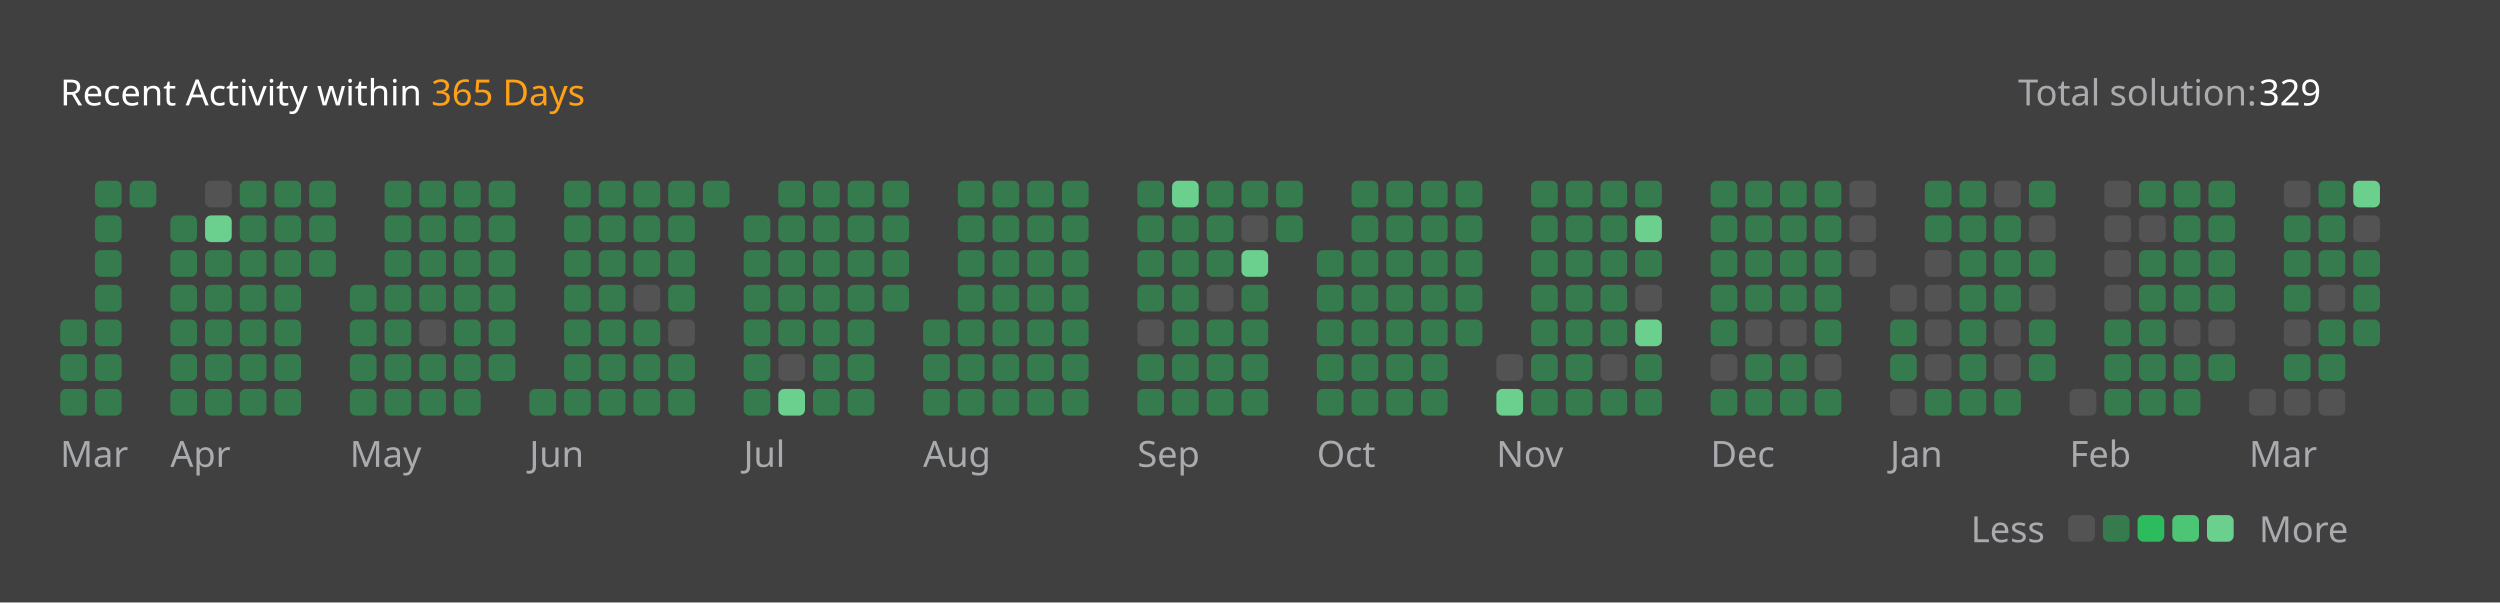
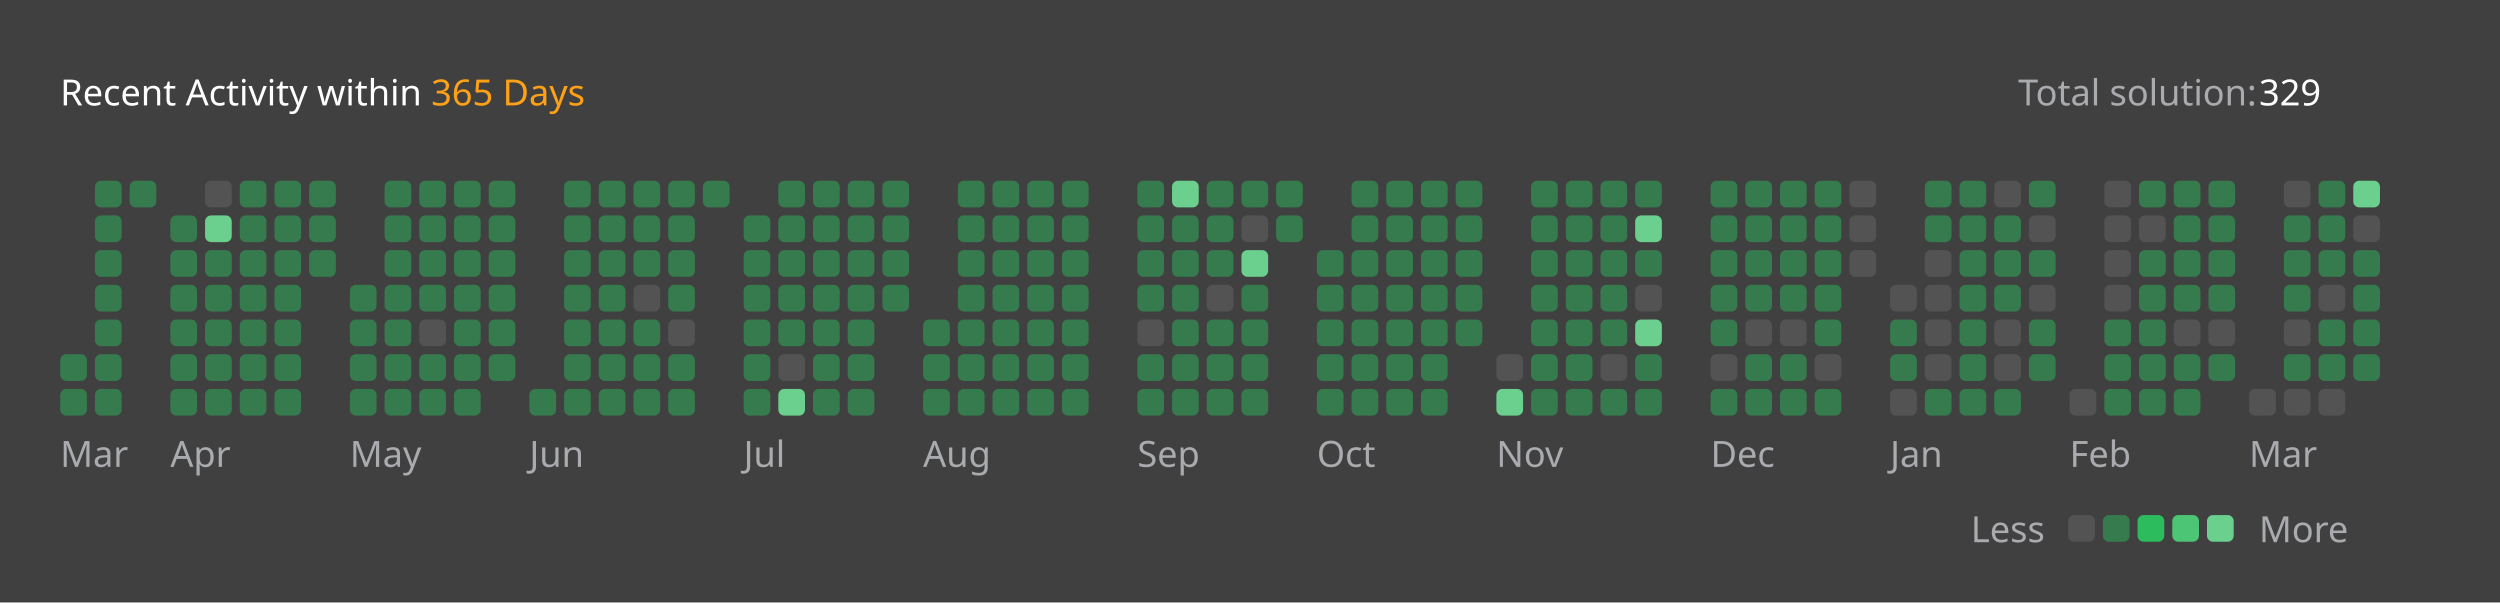
<svg xmlns="http://www.w3.org/2000/svg" version="1.1" height="200" width="830" viewBox="0 0 830 200">
  <style>*{font-family: "Segoe UI", Tahoma, Geneva, Verdana, sans-serif;}</style>
  <style>.title{font-weight: 500;font-size: 1rem;}</style>
  <style>.rotate-90{transform: rotate(-90deg);transform-origin: center;transform-box: fill-box;}</style>
  <style>.state{font-size: .75rem;}</style>
  <style>.light{color: #ffffff;fill: #ffffff;}</style>
  <style>.light-gray{color: #eff2f699;fill: #eff2f699;}</style>
  <style>.dark-gray{color: #ebebf54d;fill: #ebebf54d;}</style>
  <style>.gray{color: #747474;fill: #747474;}</style>
  <style>.orange{color: #ffa116;fill: #ffa116;}</style>
  <style>.background{color: #404040;fill: #404040;}</style>
  <style>.level-1-block{fill: #ffffff1a;}</style>
  <style>.level-2-block{fill: #2cb55d80;}</style>
  <style>.level-3-block{fill: #2cbb5dff;}</style>
  <style>.level-4-block{fill: #4cc575ff;}</style>
  <style>.level-5-block{fill: #6bcf8eff;}</style>
  <rect fill="#404040" x="0" y="0" width="830" height="200" rx="0.5rem" />
  <g text-anchor="start" text-decoration="1" class="title">
    <text x="20" y="35">
      <tspan class="light">Recent Activity within</tspan>
      <tspan class="orange">365 Days</tspan>
    </text>
  </g>
  <g class="state">
    <text x="670" y="35" class="light-gray"> Total solution: </text>
    <text x="750" y="35" class="light"> 329 </text>
    <text x="678.88" y="180" class="light-gray" text-anchor="end">Less</text>
    <rect x="686.64" y="171" width="8.86" height="8.86" rx="2" ry="2" class="level-1-block" />
    <rect x="698.16" y="171" width="8.86" height="8.86" rx="2" ry="2" class="level-2-block" />
    <rect x="709.68" y="171" width="8.86" height="8.86" rx="2" ry="2" class="level-3-block" />
    <rect x="721.2" y="171" width="8.86" height="8.86" rx="2" ry="2" class="level-4-block" />
    <rect x="732.72" y="171" width="8.86" height="8.86" rx="2" ry="2" class="level-5-block" />
    <text x="750" y="180" class="light-gray">More</text>
  </g>
  <g x="20" y="60">
    <g x="20" y="60">
      <g x="20.0" y="60">
-         <rect x="20.0" y="106.08" width="8.86" height="8.86" rx="2" ry="2" class="level-2-block" />
        <rect x="20.0" y="117.6" width="8.86" height="8.86" rx="2" ry="2" class="level-2-block" />
        <rect x="20.0" y="129.12" width="8.86" height="8.86" rx="2" ry="2" class="level-2-block" />
      </g>
      <g x="31.52" y="60">
        <rect x="31.52" y="60.0" width="8.86" height="8.86" rx="2" ry="2" class="level-2-block" />
        <rect x="31.52" y="71.52" width="8.86" height="8.86" rx="2" ry="2" class="level-2-block" />
        <rect x="31.52" y="83.04" width="8.86" height="8.86" rx="2" ry="2" class="level-2-block" />
        <rect x="31.52" y="94.56" width="8.86" height="8.86" rx="2" ry="2" class="level-2-block" />
        <rect x="31.52" y="106.08" width="8.86" height="8.86" rx="2" ry="2" class="level-2-block" />
        <rect x="31.52" y="117.6" width="8.86" height="8.86" rx="2" ry="2" class="level-2-block" />
        <rect x="31.52" y="129.12" width="8.86" height="8.86" rx="2" ry="2" class="level-2-block" />
      </g>
      <g x="43.04" y="60">
        <rect x="43.04" y="60.0" width="8.86" height="8.86" rx="2" ry="2" class="level-2-block" />
      </g>
      <text x="20.0" y="155" class="light-gray state">Mar</text>
    </g>
  </g>
  <g x="56.56" y="60">
    <g x="56.56" y="60">
      <g x="56.56" y="60">
        <rect x="56.56" y="71.52" width="8.86" height="8.86" rx="2" ry="2" class="level-2-block" />
        <rect x="56.56" y="83.04" width="8.86" height="8.86" rx="2" ry="2" class="level-2-block" />
        <rect x="56.56" y="94.56" width="8.86" height="8.86" rx="2" ry="2" class="level-2-block" />
        <rect x="56.56" y="106.08" width="8.86" height="8.86" rx="2" ry="2" class="level-2-block" />
        <rect x="56.56" y="117.6" width="8.86" height="8.86" rx="2" ry="2" class="level-2-block" />
        <rect x="56.56" y="129.12" width="8.86" height="8.86" rx="2" ry="2" class="level-2-block" />
      </g>
      <g x="68.08" y="60">
        <rect x="68.08" y="60.0" width="8.86" height="8.86" rx="2" ry="2" class="level-1-block" />
        <rect x="68.08" y="71.52" width="8.86" height="8.86" rx="2" ry="2" class="level-5-block" />
        <rect x="68.08" y="83.04" width="8.86" height="8.86" rx="2" ry="2" class="level-2-block" />
        <rect x="68.08" y="94.56" width="8.86" height="8.86" rx="2" ry="2" class="level-2-block" />
        <rect x="68.08" y="106.08" width="8.86" height="8.86" rx="2" ry="2" class="level-2-block" />
        <rect x="68.08" y="117.6" width="8.86" height="8.86" rx="2" ry="2" class="level-2-block" />
        <rect x="68.08" y="129.12" width="8.86" height="8.86" rx="2" ry="2" class="level-2-block" />
      </g>
      <g x="79.6" y="60">
        <rect x="79.6" y="60.0" width="8.86" height="8.86" rx="2" ry="2" class="level-2-block" />
        <rect x="79.6" y="71.52" width="8.86" height="8.86" rx="2" ry="2" class="level-2-block" />
        <rect x="79.6" y="83.04" width="8.86" height="8.86" rx="2" ry="2" class="level-2-block" />
        <rect x="79.6" y="94.56" width="8.86" height="8.86" rx="2" ry="2" class="level-2-block" />
        <rect x="79.6" y="106.08" width="8.86" height="8.86" rx="2" ry="2" class="level-2-block" />
        <rect x="79.6" y="117.6" width="8.86" height="8.86" rx="2" ry="2" class="level-2-block" />
        <rect x="79.6" y="129.12" width="8.86" height="8.86" rx="2" ry="2" class="level-2-block" />
      </g>
      <g x="91.12" y="60">
        <rect x="91.12" y="60.0" width="8.86" height="8.86" rx="2" ry="2" class="level-2-block" />
        <rect x="91.12" y="71.52" width="8.86" height="8.86" rx="2" ry="2" class="level-2-block" />
        <rect x="91.12" y="83.04" width="8.86" height="8.86" rx="2" ry="2" class="level-2-block" />
        <rect x="91.12" y="94.56" width="8.86" height="8.86" rx="2" ry="2" class="level-2-block" />
        <rect x="91.12" y="106.08" width="8.86" height="8.86" rx="2" ry="2" class="level-2-block" />
        <rect x="91.12" y="117.6" width="8.86" height="8.86" rx="2" ry="2" class="level-2-block" />
        <rect x="91.12" y="129.12" width="8.86" height="8.86" rx="2" ry="2" class="level-2-block" />
      </g>
      <g x="102.64" y="60">
        <rect x="102.64" y="60.0" width="8.86" height="8.86" rx="2" ry="2" class="level-2-block" />
        <rect x="102.64" y="71.52" width="8.86" height="8.86" rx="2" ry="2" class="level-2-block" />
        <rect x="102.64" y="83.04" width="8.86" height="8.86" rx="2" ry="2" class="level-2-block" />
      </g>
      <text x="56.56" y="155" class="light-gray state">Apr</text>
    </g>
  </g>
  <g x="116.16" y="60">
    <g x="116.16" y="60">
      <g x="116.16" y="60">
        <rect x="116.16" y="94.56" width="8.86" height="8.86" rx="2" ry="2" class="level-2-block" />
        <rect x="116.16" y="106.08" width="8.86" height="8.86" rx="2" ry="2" class="level-2-block" />
        <rect x="116.16" y="117.6" width="8.86" height="8.86" rx="2" ry="2" class="level-2-block" />
        <rect x="116.16" y="129.12" width="8.86" height="8.86" rx="2" ry="2" class="level-2-block" />
      </g>
      <g x="127.68" y="60">
        <rect x="127.68" y="60.0" width="8.86" height="8.86" rx="2" ry="2" class="level-2-block" />
        <rect x="127.68" y="71.52" width="8.86" height="8.86" rx="2" ry="2" class="level-2-block" />
        <rect x="127.68" y="83.04" width="8.86" height="8.86" rx="2" ry="2" class="level-2-block" />
        <rect x="127.68" y="94.56" width="8.86" height="8.86" rx="2" ry="2" class="level-2-block" />
        <rect x="127.68" y="106.08" width="8.86" height="8.86" rx="2" ry="2" class="level-2-block" />
        <rect x="127.68" y="117.6" width="8.86" height="8.86" rx="2" ry="2" class="level-2-block" />
        <rect x="127.68" y="129.12" width="8.86" height="8.86" rx="2" ry="2" class="level-2-block" />
      </g>
      <g x="139.2" y="60">
        <rect x="139.2" y="60.0" width="8.86" height="8.86" rx="2" ry="2" class="level-2-block" />
        <rect x="139.2" y="71.52" width="8.86" height="8.86" rx="2" ry="2" class="level-2-block" />
        <rect x="139.2" y="83.04" width="8.86" height="8.86" rx="2" ry="2" class="level-2-block" />
        <rect x="139.2" y="94.56" width="8.86" height="8.86" rx="2" ry="2" class="level-2-block" />
        <rect x="139.2" y="106.08" width="8.86" height="8.86" rx="2" ry="2" class="level-1-block" />
        <rect x="139.2" y="117.6" width="8.86" height="8.86" rx="2" ry="2" class="level-2-block" />
        <rect x="139.2" y="129.12" width="8.86" height="8.86" rx="2" ry="2" class="level-2-block" />
      </g>
      <g x="150.72" y="60">
        <rect x="150.72" y="60.0" width="8.86" height="8.86" rx="2" ry="2" class="level-2-block" />
        <rect x="150.72" y="71.52" width="8.86" height="8.86" rx="2" ry="2" class="level-2-block" />
        <rect x="150.72" y="83.04" width="8.86" height="8.86" rx="2" ry="2" class="level-2-block" />
        <rect x="150.72" y="94.56" width="8.86" height="8.86" rx="2" ry="2" class="level-2-block" />
        <rect x="150.72" y="106.08" width="8.86" height="8.86" rx="2" ry="2" class="level-2-block" />
        <rect x="150.72" y="117.6" width="8.86" height="8.86" rx="2" ry="2" class="level-2-block" />
        <rect x="150.72" y="129.12" width="8.86" height="8.86" rx="2" ry="2" class="level-2-block" />
      </g>
      <g x="162.24" y="60">
        <rect x="162.24" y="60.0" width="8.86" height="8.86" rx="2" ry="2" class="level-2-block" />
        <rect x="162.24" y="71.52" width="8.86" height="8.86" rx="2" ry="2" class="level-2-block" />
        <rect x="162.24" y="83.04" width="8.86" height="8.86" rx="2" ry="2" class="level-2-block" />
        <rect x="162.24" y="94.56" width="8.86" height="8.86" rx="2" ry="2" class="level-2-block" />
        <rect x="162.24" y="106.08" width="8.86" height="8.86" rx="2" ry="2" class="level-2-block" />
        <rect x="162.24" y="117.6" width="8.86" height="8.86" rx="2" ry="2" class="level-2-block" />
      </g>
      <text x="116.16" y="155" class="light-gray state">May</text>
    </g>
  </g>
  <g x="175.76" y="60">
    <g x="175.76" y="60">
      <g x="175.76" y="60">
        <rect x="175.76" y="129.12" width="8.86" height="8.86" rx="2" ry="2" class="level-2-block" />
      </g>
      <g x="187.28" y="60">
        <rect x="187.28" y="60.0" width="8.86" height="8.86" rx="2" ry="2" class="level-2-block" />
        <rect x="187.28" y="71.52" width="8.86" height="8.86" rx="2" ry="2" class="level-2-block" />
        <rect x="187.28" y="83.04" width="8.86" height="8.86" rx="2" ry="2" class="level-2-block" />
        <rect x="187.28" y="94.56" width="8.86" height="8.86" rx="2" ry="2" class="level-2-block" />
        <rect x="187.28" y="106.08" width="8.86" height="8.86" rx="2" ry="2" class="level-2-block" />
        <rect x="187.28" y="117.6" width="8.86" height="8.86" rx="2" ry="2" class="level-2-block" />
        <rect x="187.28" y="129.12" width="8.86" height="8.86" rx="2" ry="2" class="level-2-block" />
      </g>
      <g x="198.8" y="60">
        <rect x="198.8" y="60.0" width="8.86" height="8.86" rx="2" ry="2" class="level-2-block" />
        <rect x="198.8" y="71.52" width="8.86" height="8.86" rx="2" ry="2" class="level-2-block" />
        <rect x="198.8" y="83.04" width="8.86" height="8.86" rx="2" ry="2" class="level-2-block" />
        <rect x="198.8" y="94.56" width="8.86" height="8.86" rx="2" ry="2" class="level-2-block" />
        <rect x="198.8" y="106.08" width="8.86" height="8.86" rx="2" ry="2" class="level-2-block" />
        <rect x="198.8" y="117.6" width="8.86" height="8.86" rx="2" ry="2" class="level-2-block" />
        <rect x="198.8" y="129.12" width="8.86" height="8.86" rx="2" ry="2" class="level-2-block" />
      </g>
      <g x="210.32" y="60">
        <rect x="210.32" y="60.0" width="8.86" height="8.86" rx="2" ry="2" class="level-2-block" />
        <rect x="210.32" y="71.52" width="8.86" height="8.86" rx="2" ry="2" class="level-2-block" />
        <rect x="210.32" y="83.04" width="8.86" height="8.86" rx="2" ry="2" class="level-2-block" />
        <rect x="210.32" y="94.56" width="8.86" height="8.86" rx="2" ry="2" class="level-1-block" />
        <rect x="210.32" y="106.08" width="8.86" height="8.86" rx="2" ry="2" class="level-2-block" />
        <rect x="210.32" y="117.6" width="8.86" height="8.86" rx="2" ry="2" class="level-2-block" />
        <rect x="210.32" y="129.12" width="8.86" height="8.86" rx="2" ry="2" class="level-2-block" />
      </g>
      <g x="221.84" y="60">
        <rect x="221.84" y="60.0" width="8.86" height="8.86" rx="2" ry="2" class="level-2-block" />
        <rect x="221.84" y="71.52" width="8.86" height="8.86" rx="2" ry="2" class="level-2-block" />
        <rect x="221.84" y="83.04" width="8.86" height="8.86" rx="2" ry="2" class="level-2-block" />
        <rect x="221.84" y="94.56" width="8.86" height="8.86" rx="2" ry="2" class="level-2-block" />
        <rect x="221.84" y="106.08" width="8.86" height="8.86" rx="2" ry="2" class="level-1-block" />
        <rect x="221.84" y="117.6" width="8.86" height="8.86" rx="2" ry="2" class="level-2-block" />
        <rect x="221.84" y="129.12" width="8.86" height="8.86" rx="2" ry="2" class="level-2-block" />
      </g>
      <g x="233.36" y="60">
        <rect x="233.36" y="60.0" width="8.86" height="8.86" rx="2" ry="2" class="level-2-block" />
      </g>
      <text x="175.76" y="155" class="light-gray state">Jun</text>
    </g>
  </g>
  <g x="246.88" y="60">
    <g x="246.88" y="60">
      <g x="246.88" y="60">
        <rect x="246.88" y="71.52" width="8.86" height="8.86" rx="2" ry="2" class="level-2-block" />
        <rect x="246.88" y="83.04" width="8.86" height="8.86" rx="2" ry="2" class="level-2-block" />
        <rect x="246.88" y="94.56" width="8.86" height="8.86" rx="2" ry="2" class="level-2-block" />
        <rect x="246.88" y="106.08" width="8.86" height="8.86" rx="2" ry="2" class="level-2-block" />
        <rect x="246.88" y="117.6" width="8.86" height="8.86" rx="2" ry="2" class="level-2-block" />
        <rect x="246.88" y="129.12" width="8.86" height="8.86" rx="2" ry="2" class="level-2-block" />
      </g>
      <g x="258.4" y="60">
        <rect x="258.4" y="60.0" width="8.86" height="8.86" rx="2" ry="2" class="level-2-block" />
        <rect x="258.4" y="71.52" width="8.86" height="8.86" rx="2" ry="2" class="level-2-block" />
        <rect x="258.4" y="83.04" width="8.86" height="8.86" rx="2" ry="2" class="level-2-block" />
        <rect x="258.4" y="94.56" width="8.86" height="8.86" rx="2" ry="2" class="level-2-block" />
        <rect x="258.4" y="106.08" width="8.86" height="8.86" rx="2" ry="2" class="level-2-block" />
        <rect x="258.4" y="117.6" width="8.86" height="8.86" rx="2" ry="2" class="level-1-block" />
        <rect x="258.4" y="129.12" width="8.86" height="8.86" rx="2" ry="2" class="level-5-block" />
      </g>
      <g x="269.92" y="60">
        <rect x="269.92" y="60.0" width="8.86" height="8.86" rx="2" ry="2" class="level-2-block" />
        <rect x="269.92" y="71.52" width="8.86" height="8.86" rx="2" ry="2" class="level-2-block" />
        <rect x="269.92" y="83.04" width="8.86" height="8.86" rx="2" ry="2" class="level-2-block" />
        <rect x="269.92" y="94.56" width="8.86" height="8.86" rx="2" ry="2" class="level-2-block" />
        <rect x="269.92" y="106.08" width="8.86" height="8.86" rx="2" ry="2" class="level-2-block" />
        <rect x="269.92" y="117.6" width="8.86" height="8.86" rx="2" ry="2" class="level-2-block" />
        <rect x="269.92" y="129.12" width="8.86" height="8.86" rx="2" ry="2" class="level-2-block" />
      </g>
      <g x="281.44" y="60">
        <rect x="281.44" y="60.0" width="8.86" height="8.86" rx="2" ry="2" class="level-2-block" />
        <rect x="281.44" y="71.52" width="8.86" height="8.86" rx="2" ry="2" class="level-2-block" />
        <rect x="281.44" y="83.04" width="8.86" height="8.86" rx="2" ry="2" class="level-2-block" />
        <rect x="281.44" y="94.56" width="8.86" height="8.86" rx="2" ry="2" class="level-2-block" />
        <rect x="281.44" y="106.08" width="8.86" height="8.86" rx="2" ry="2" class="level-2-block" />
        <rect x="281.44" y="117.6" width="8.86" height="8.86" rx="2" ry="2" class="level-2-block" />
        <rect x="281.44" y="129.12" width="8.86" height="8.86" rx="2" ry="2" class="level-2-block" />
      </g>
      <g x="292.96" y="60">
        <rect x="292.96" y="60.0" width="8.86" height="8.86" rx="2" ry="2" class="level-2-block" />
        <rect x="292.96" y="71.52" width="8.86" height="8.86" rx="2" ry="2" class="level-2-block" />
        <rect x="292.96" y="83.04" width="8.86" height="8.86" rx="2" ry="2" class="level-2-block" />
        <rect x="292.96" y="94.56" width="8.86" height="8.86" rx="2" ry="2" class="level-2-block" />
      </g>
      <text x="246.88" y="155" class="light-gray state">Jul</text>
    </g>
  </g>
  <g x="306.48" y="60">
    <g x="306.48" y="60">
      <g x="306.48" y="60">
        <rect x="306.48" y="106.08" width="8.86" height="8.86" rx="2" ry="2" class="level-2-block" />
        <rect x="306.48" y="117.6" width="8.86" height="8.86" rx="2" ry="2" class="level-2-block" />
        <rect x="306.48" y="129.12" width="8.86" height="8.86" rx="2" ry="2" class="level-2-block" />
      </g>
      <g x="318.0" y="60">
        <rect x="318.0" y="60.0" width="8.86" height="8.86" rx="2" ry="2" class="level-2-block" />
        <rect x="318.0" y="71.52" width="8.86" height="8.86" rx="2" ry="2" class="level-2-block" />
        <rect x="318.0" y="83.04" width="8.86" height="8.86" rx="2" ry="2" class="level-2-block" />
        <rect x="318.0" y="94.56" width="8.86" height="8.86" rx="2" ry="2" class="level-2-block" />
        <rect x="318.0" y="106.08" width="8.86" height="8.86" rx="2" ry="2" class="level-2-block" />
        <rect x="318.0" y="117.6" width="8.86" height="8.86" rx="2" ry="2" class="level-2-block" />
        <rect x="318.0" y="129.12" width="8.86" height="8.86" rx="2" ry="2" class="level-2-block" />
      </g>
      <g x="329.52" y="60">
        <rect x="329.52" y="60.0" width="8.86" height="8.86" rx="2" ry="2" class="level-2-block" />
        <rect x="329.52" y="71.52" width="8.86" height="8.86" rx="2" ry="2" class="level-2-block" />
        <rect x="329.52" y="83.04" width="8.86" height="8.86" rx="2" ry="2" class="level-2-block" />
        <rect x="329.52" y="94.56" width="8.86" height="8.86" rx="2" ry="2" class="level-2-block" />
        <rect x="329.52" y="106.08" width="8.86" height="8.86" rx="2" ry="2" class="level-2-block" />
        <rect x="329.52" y="117.6" width="8.86" height="8.86" rx="2" ry="2" class="level-2-block" />
        <rect x="329.52" y="129.12" width="8.86" height="8.86" rx="2" ry="2" class="level-2-block" />
      </g>
      <g x="341.04" y="60">
        <rect x="341.04" y="60.0" width="8.86" height="8.86" rx="2" ry="2" class="level-2-block" />
        <rect x="341.04" y="71.52" width="8.86" height="8.86" rx="2" ry="2" class="level-2-block" />
        <rect x="341.04" y="83.04" width="8.86" height="8.86" rx="2" ry="2" class="level-2-block" />
        <rect x="341.04" y="94.56" width="8.86" height="8.86" rx="2" ry="2" class="level-2-block" />
        <rect x="341.04" y="106.08" width="8.86" height="8.86" rx="2" ry="2" class="level-2-block" />
        <rect x="341.04" y="117.6" width="8.86" height="8.86" rx="2" ry="2" class="level-2-block" />
        <rect x="341.04" y="129.12" width="8.86" height="8.86" rx="2" ry="2" class="level-2-block" />
      </g>
      <g x="352.56" y="60">
        <rect x="352.56" y="60.0" width="8.86" height="8.86" rx="2" ry="2" class="level-2-block" />
        <rect x="352.56" y="71.52" width="8.86" height="8.86" rx="2" ry="2" class="level-2-block" />
        <rect x="352.56" y="83.04" width="8.86" height="8.86" rx="2" ry="2" class="level-2-block" />
        <rect x="352.56" y="94.56" width="8.86" height="8.86" rx="2" ry="2" class="level-2-block" />
        <rect x="352.56" y="106.08" width="8.86" height="8.86" rx="2" ry="2" class="level-2-block" />
        <rect x="352.56" y="117.6" width="8.86" height="8.86" rx="2" ry="2" class="level-2-block" />
        <rect x="352.56" y="129.12" width="8.86" height="8.86" rx="2" ry="2" class="level-2-block" />
      </g>
      <text x="306.48" y="155" class="light-gray state">Aug</text>
    </g>
  </g>
  <g x="377.6" y="60">
    <g x="377.6" y="60">
      <g x="377.6" y="60">
        <rect x="377.6" y="60.0" width="8.86" height="8.86" rx="2" ry="2" class="level-2-block" />
        <rect x="377.6" y="71.52" width="8.86" height="8.86" rx="2" ry="2" class="level-2-block" />
        <rect x="377.6" y="83.04" width="8.86" height="8.86" rx="2" ry="2" class="level-2-block" />
        <rect x="377.6" y="94.56" width="8.86" height="8.86" rx="2" ry="2" class="level-2-block" />
        <rect x="377.6" y="106.08" width="8.86" height="8.86" rx="2" ry="2" class="level-1-block" />
        <rect x="377.6" y="117.6" width="8.86" height="8.86" rx="2" ry="2" class="level-2-block" />
        <rect x="377.6" y="129.12" width="8.86" height="8.86" rx="2" ry="2" class="level-2-block" />
      </g>
      <g x="389.12" y="60">
        <rect x="389.12" y="60.0" width="8.86" height="8.86" rx="2" ry="2" class="level-5-block" />
        <rect x="389.12" y="71.52" width="8.86" height="8.86" rx="2" ry="2" class="level-2-block" />
        <rect x="389.12" y="83.04" width="8.86" height="8.86" rx="2" ry="2" class="level-2-block" />
        <rect x="389.12" y="94.56" width="8.86" height="8.86" rx="2" ry="2" class="level-2-block" />
        <rect x="389.12" y="106.08" width="8.86" height="8.86" rx="2" ry="2" class="level-2-block" />
        <rect x="389.12" y="117.6" width="8.86" height="8.86" rx="2" ry="2" class="level-2-block" />
        <rect x="389.12" y="129.12" width="8.86" height="8.86" rx="2" ry="2" class="level-2-block" />
      </g>
      <g x="400.64" y="60">
        <rect x="400.64" y="60.0" width="8.86" height="8.86" rx="2" ry="2" class="level-2-block" />
        <rect x="400.64" y="71.52" width="8.86" height="8.86" rx="2" ry="2" class="level-2-block" />
        <rect x="400.64" y="83.04" width="8.86" height="8.86" rx="2" ry="2" class="level-2-block" />
        <rect x="400.64" y="94.56" width="8.86" height="8.86" rx="2" ry="2" class="level-1-block" />
        <rect x="400.64" y="106.08" width="8.86" height="8.86" rx="2" ry="2" class="level-2-block" />
        <rect x="400.64" y="117.6" width="8.86" height="8.86" rx="2" ry="2" class="level-2-block" />
        <rect x="400.64" y="129.12" width="8.86" height="8.86" rx="2" ry="2" class="level-2-block" />
      </g>
      <g x="412.16" y="60">
        <rect x="412.16" y="60.0" width="8.86" height="8.86" rx="2" ry="2" class="level-2-block" />
        <rect x="412.16" y="71.52" width="8.86" height="8.86" rx="2" ry="2" class="level-1-block" />
        <rect x="412.16" y="83.04" width="8.86" height="8.86" rx="2" ry="2" class="level-5-block" />
        <rect x="412.16" y="94.56" width="8.86" height="8.86" rx="2" ry="2" class="level-2-block" />
        <rect x="412.16" y="106.08" width="8.86" height="8.86" rx="2" ry="2" class="level-2-block" />
        <rect x="412.16" y="117.6" width="8.86" height="8.86" rx="2" ry="2" class="level-2-block" />
        <rect x="412.16" y="129.12" width="8.86" height="8.86" rx="2" ry="2" class="level-2-block" />
      </g>
      <g x="423.68" y="60">
        <rect x="423.68" y="60.0" width="8.86" height="8.86" rx="2" ry="2" class="level-2-block" />
        <rect x="423.68" y="71.52" width="8.86" height="8.86" rx="2" ry="2" class="level-2-block" />
      </g>
      <text x="377.6" y="155" class="light-gray state">Sep</text>
    </g>
  </g>
  <g x="437.2" y="60">
    <g x="437.2" y="60">
      <g x="437.2" y="60">
        <rect x="437.2" y="83.04" width="8.86" height="8.86" rx="2" ry="2" class="level-2-block" />
        <rect x="437.2" y="94.56" width="8.86" height="8.86" rx="2" ry="2" class="level-2-block" />
        <rect x="437.2" y="106.08" width="8.86" height="8.86" rx="2" ry="2" class="level-2-block" />
        <rect x="437.2" y="117.6" width="8.86" height="8.86" rx="2" ry="2" class="level-2-block" />
        <rect x="437.2" y="129.12" width="8.86" height="8.86" rx="2" ry="2" class="level-2-block" />
      </g>
      <g x="448.72" y="60">
        <rect x="448.72" y="60.0" width="8.86" height="8.86" rx="2" ry="2" class="level-2-block" />
        <rect x="448.72" y="71.52" width="8.86" height="8.86" rx="2" ry="2" class="level-2-block" />
        <rect x="448.72" y="83.04" width="8.86" height="8.86" rx="2" ry="2" class="level-2-block" />
        <rect x="448.72" y="94.56" width="8.86" height="8.86" rx="2" ry="2" class="level-2-block" />
        <rect x="448.72" y="106.08" width="8.86" height="8.86" rx="2" ry="2" class="level-2-block" />
        <rect x="448.72" y="117.6" width="8.86" height="8.86" rx="2" ry="2" class="level-2-block" />
        <rect x="448.72" y="129.12" width="8.86" height="8.86" rx="2" ry="2" class="level-2-block" />
      </g>
      <g x="460.24" y="60">
        <rect x="460.24" y="60.0" width="8.86" height="8.86" rx="2" ry="2" class="level-2-block" />
        <rect x="460.24" y="71.52" width="8.86" height="8.86" rx="2" ry="2" class="level-2-block" />
        <rect x="460.24" y="83.04" width="8.86" height="8.86" rx="2" ry="2" class="level-2-block" />
        <rect x="460.24" y="94.56" width="8.86" height="8.86" rx="2" ry="2" class="level-2-block" />
        <rect x="460.24" y="106.08" width="8.86" height="8.86" rx="2" ry="2" class="level-2-block" />
        <rect x="460.24" y="117.6" width="8.86" height="8.86" rx="2" ry="2" class="level-2-block" />
        <rect x="460.24" y="129.12" width="8.86" height="8.86" rx="2" ry="2" class="level-2-block" />
      </g>
      <g x="471.76" y="60">
        <rect x="471.76" y="60.0" width="8.86" height="8.86" rx="2" ry="2" class="level-2-block" />
        <rect x="471.76" y="71.52" width="8.86" height="8.86" rx="2" ry="2" class="level-2-block" />
        <rect x="471.76" y="83.04" width="8.86" height="8.86" rx="2" ry="2" class="level-2-block" />
        <rect x="471.76" y="94.56" width="8.86" height="8.86" rx="2" ry="2" class="level-2-block" />
        <rect x="471.76" y="106.08" width="8.86" height="8.86" rx="2" ry="2" class="level-2-block" />
        <rect x="471.76" y="117.6" width="8.86" height="8.86" rx="2" ry="2" class="level-2-block" />
        <rect x="471.76" y="129.12" width="8.86" height="8.86" rx="2" ry="2" class="level-2-block" />
      </g>
      <g x="483.28" y="60">
        <rect x="483.28" y="60.0" width="8.86" height="8.86" rx="2" ry="2" class="level-2-block" />
        <rect x="483.28" y="71.52" width="8.86" height="8.86" rx="2" ry="2" class="level-2-block" />
        <rect x="483.28" y="83.04" width="8.86" height="8.86" rx="2" ry="2" class="level-2-block" />
        <rect x="483.28" y="94.56" width="8.86" height="8.86" rx="2" ry="2" class="level-2-block" />
        <rect x="483.28" y="106.08" width="8.86" height="8.86" rx="2" ry="2" class="level-2-block" />
      </g>
      <text x="437.2" y="155" class="light-gray state">Oct</text>
    </g>
  </g>
  <g x="496.8" y="60">
    <g x="496.8" y="60">
      <g x="496.8" y="60">
        <rect x="496.8" y="117.6" width="8.86" height="8.86" rx="2" ry="2" class="level-1-block" />
        <rect x="496.8" y="129.12" width="8.86" height="8.86" rx="2" ry="2" class="level-5-block" />
      </g>
      <g x="508.32" y="60">
        <rect x="508.32" y="60.0" width="8.86" height="8.86" rx="2" ry="2" class="level-2-block" />
        <rect x="508.32" y="71.52" width="8.86" height="8.86" rx="2" ry="2" class="level-2-block" />
        <rect x="508.32" y="83.04" width="8.86" height="8.86" rx="2" ry="2" class="level-2-block" />
        <rect x="508.32" y="94.56" width="8.86" height="8.86" rx="2" ry="2" class="level-2-block" />
        <rect x="508.32" y="106.08" width="8.86" height="8.86" rx="2" ry="2" class="level-2-block" />
        <rect x="508.32" y="117.6" width="8.86" height="8.86" rx="2" ry="2" class="level-2-block" />
        <rect x="508.32" y="129.12" width="8.86" height="8.86" rx="2" ry="2" class="level-2-block" />
      </g>
      <g x="519.84" y="60">
        <rect x="519.84" y="60.0" width="8.86" height="8.86" rx="2" ry="2" class="level-2-block" />
        <rect x="519.84" y="71.52" width="8.86" height="8.86" rx="2" ry="2" class="level-2-block" />
        <rect x="519.84" y="83.04" width="8.86" height="8.86" rx="2" ry="2" class="level-2-block" />
        <rect x="519.84" y="94.56" width="8.86" height="8.86" rx="2" ry="2" class="level-2-block" />
        <rect x="519.84" y="106.08" width="8.86" height="8.86" rx="2" ry="2" class="level-2-block" />
        <rect x="519.84" y="117.6" width="8.86" height="8.86" rx="2" ry="2" class="level-2-block" />
        <rect x="519.84" y="129.12" width="8.86" height="8.86" rx="2" ry="2" class="level-2-block" />
      </g>
      <g x="531.36" y="60">
        <rect x="531.36" y="60.0" width="8.86" height="8.86" rx="2" ry="2" class="level-2-block" />
        <rect x="531.36" y="71.52" width="8.86" height="8.86" rx="2" ry="2" class="level-2-block" />
        <rect x="531.36" y="83.04" width="8.86" height="8.86" rx="2" ry="2" class="level-2-block" />
        <rect x="531.36" y="94.56" width="8.86" height="8.86" rx="2" ry="2" class="level-2-block" />
        <rect x="531.36" y="106.08" width="8.86" height="8.86" rx="2" ry="2" class="level-2-block" />
        <rect x="531.36" y="117.6" width="8.86" height="8.86" rx="2" ry="2" class="level-1-block" />
        <rect x="531.36" y="129.12" width="8.86" height="8.86" rx="2" ry="2" class="level-2-block" />
      </g>
      <g x="542.88" y="60">
        <rect x="542.88" y="60.0" width="8.86" height="8.86" rx="2" ry="2" class="level-2-block" />
        <rect x="542.88" y="71.52" width="8.86" height="8.86" rx="2" ry="2" class="level-5-block" />
        <rect x="542.88" y="83.04" width="8.86" height="8.86" rx="2" ry="2" class="level-2-block" />
        <rect x="542.88" y="94.56" width="8.86" height="8.86" rx="2" ry="2" class="level-1-block" />
        <rect x="542.88" y="106.08" width="8.86" height="8.86" rx="2" ry="2" class="level-5-block" />
        <rect x="542.88" y="117.6" width="8.86" height="8.86" rx="2" ry="2" class="level-2-block" />
        <rect x="542.88" y="129.12" width="8.86" height="8.86" rx="2" ry="2" class="level-2-block" />
      </g>
      <text x="496.8" y="155" class="light-gray state">Nov</text>
    </g>
  </g>
  <g x="567.92" y="60">
    <g x="567.92" y="60">
      <g x="567.92" y="60">
        <rect x="567.92" y="60.0" width="8.86" height="8.86" rx="2" ry="2" class="level-2-block" />
        <rect x="567.92" y="71.52" width="8.86" height="8.86" rx="2" ry="2" class="level-2-block" />
        <rect x="567.92" y="83.04" width="8.86" height="8.86" rx="2" ry="2" class="level-2-block" />
        <rect x="567.92" y="94.56" width="8.86" height="8.86" rx="2" ry="2" class="level-2-block" />
        <rect x="567.92" y="106.08" width="8.86" height="8.86" rx="2" ry="2" class="level-2-block" />
        <rect x="567.92" y="117.6" width="8.86" height="8.86" rx="2" ry="2" class="level-1-block" />
        <rect x="567.92" y="129.12" width="8.86" height="8.86" rx="2" ry="2" class="level-2-block" />
      </g>
      <g x="579.44" y="60">
        <rect x="579.44" y="60.0" width="8.86" height="8.86" rx="2" ry="2" class="level-2-block" />
        <rect x="579.44" y="71.52" width="8.86" height="8.86" rx="2" ry="2" class="level-2-block" />
        <rect x="579.44" y="83.04" width="8.86" height="8.86" rx="2" ry="2" class="level-2-block" />
        <rect x="579.44" y="94.56" width="8.86" height="8.86" rx="2" ry="2" class="level-2-block" />
        <rect x="579.44" y="106.08" width="8.86" height="8.86" rx="2" ry="2" class="level-1-block" />
        <rect x="579.44" y="117.6" width="8.86" height="8.86" rx="2" ry="2" class="level-2-block" />
        <rect x="579.44" y="129.12" width="8.86" height="8.86" rx="2" ry="2" class="level-2-block" />
      </g>
      <g x="590.96" y="60">
        <rect x="590.96" y="60.0" width="8.86" height="8.86" rx="2" ry="2" class="level-2-block" />
        <rect x="590.96" y="71.52" width="8.86" height="8.86" rx="2" ry="2" class="level-2-block" />
        <rect x="590.96" y="83.04" width="8.86" height="8.86" rx="2" ry="2" class="level-2-block" />
        <rect x="590.96" y="94.56" width="8.86" height="8.86" rx="2" ry="2" class="level-2-block" />
        <rect x="590.96" y="106.08" width="8.86" height="8.86" rx="2" ry="2" class="level-1-block" />
        <rect x="590.96" y="117.6" width="8.86" height="8.86" rx="2" ry="2" class="level-2-block" />
        <rect x="590.96" y="129.12" width="8.86" height="8.86" rx="2" ry="2" class="level-2-block" />
      </g>
      <g x="602.48" y="60">
        <rect x="602.48" y="60.0" width="8.86" height="8.86" rx="2" ry="2" class="level-2-block" />
        <rect x="602.48" y="71.52" width="8.86" height="8.86" rx="2" ry="2" class="level-2-block" />
        <rect x="602.48" y="83.04" width="8.86" height="8.86" rx="2" ry="2" class="level-2-block" />
        <rect x="602.48" y="94.56" width="8.86" height="8.86" rx="2" ry="2" class="level-2-block" />
        <rect x="602.48" y="106.08" width="8.86" height="8.86" rx="2" ry="2" class="level-2-block" />
        <rect x="602.48" y="117.6" width="8.86" height="8.86" rx="2" ry="2" class="level-1-block" />
        <rect x="602.48" y="129.12" width="8.86" height="8.86" rx="2" ry="2" class="level-2-block" />
      </g>
      <g x="614" y="60">
        <rect x="614" y="60.0" width="8.86" height="8.86" rx="2" ry="2" class="level-1-block" />
        <rect x="614" y="71.52" width="8.86" height="8.86" rx="2" ry="2" class="level-1-block" />
        <rect x="614" y="83.04" width="8.86" height="8.86" rx="2" ry="2" class="level-1-block" />
      </g>
      <text x="567.92" y="155" class="light-gray state">Dec</text>
    </g>
  </g>
  <g x="627.52" y="60">
    <g x="627.52" y="60">
      <g x="627.52" y="60">
        <rect x="627.52" y="94.56" width="8.86" height="8.86" rx="2" ry="2" class="level-1-block" />
        <rect x="627.52" y="106.08" width="8.86" height="8.86" rx="2" ry="2" class="level-2-block" />
        <rect x="627.52" y="117.6" width="8.86" height="8.86" rx="2" ry="2" class="level-2-block" />
        <rect x="627.52" y="129.12" width="8.86" height="8.86" rx="2" ry="2" class="level-1-block" />
      </g>
      <g x="639.04" y="60">
        <rect x="639.04" y="60.0" width="8.86" height="8.86" rx="2" ry="2" class="level-2-block" />
        <rect x="639.04" y="71.52" width="8.86" height="8.86" rx="2" ry="2" class="level-2-block" />
        <rect x="639.04" y="83.04" width="8.86" height="8.86" rx="2" ry="2" class="level-1-block" />
        <rect x="639.04" y="94.56" width="8.86" height="8.86" rx="2" ry="2" class="level-1-block" />
        <rect x="639.04" y="106.08" width="8.86" height="8.86" rx="2" ry="2" class="level-1-block" />
        <rect x="639.04" y="117.6" width="8.86" height="8.86" rx="2" ry="2" class="level-1-block" />
        <rect x="639.04" y="129.12" width="8.86" height="8.86" rx="2" ry="2" class="level-2-block" />
      </g>
      <g x="650.56" y="60">
        <rect x="650.56" y="60.0" width="8.86" height="8.86" rx="2" ry="2" class="level-2-block" />
        <rect x="650.56" y="71.52" width="8.86" height="8.86" rx="2" ry="2" class="level-2-block" />
        <rect x="650.56" y="83.04" width="8.86" height="8.86" rx="2" ry="2" class="level-2-block" />
        <rect x="650.56" y="94.56" width="8.86" height="8.86" rx="2" ry="2" class="level-2-block" />
        <rect x="650.56" y="106.08" width="8.86" height="8.86" rx="2" ry="2" class="level-2-block" />
        <rect x="650.56" y="117.6" width="8.86" height="8.86" rx="2" ry="2" class="level-2-block" />
        <rect x="650.56" y="129.12" width="8.86" height="8.86" rx="2" ry="2" class="level-2-block" />
      </g>
      <g x="662.08" y="60">
        <rect x="662.08" y="60.0" width="8.86" height="8.86" rx="2" ry="2" class="level-1-block" />
        <rect x="662.08" y="71.52" width="8.86" height="8.86" rx="2" ry="2" class="level-2-block" />
        <rect x="662.08" y="83.04" width="8.86" height="8.86" rx="2" ry="2" class="level-2-block" />
        <rect x="662.08" y="94.56" width="8.86" height="8.86" rx="2" ry="2" class="level-2-block" />
        <rect x="662.08" y="106.08" width="8.86" height="8.86" rx="2" ry="2" class="level-1-block" />
        <rect x="662.08" y="117.6" width="8.86" height="8.86" rx="2" ry="2" class="level-1-block" />
        <rect x="662.08" y="129.12" width="8.86" height="8.86" rx="2" ry="2" class="level-2-block" />
      </g>
      <g x="673.6" y="60">
        <rect x="673.6" y="60.0" width="8.86" height="8.86" rx="2" ry="2" class="level-2-block" />
        <rect x="673.6" y="71.52" width="8.86" height="8.86" rx="2" ry="2" class="level-1-block" />
        <rect x="673.6" y="83.04" width="8.86" height="8.86" rx="2" ry="2" class="level-2-block" />
        <rect x="673.6" y="94.56" width="8.86" height="8.86" rx="2" ry="2" class="level-1-block" />
        <rect x="673.6" y="106.08" width="8.86" height="8.86" rx="2" ry="2" class="level-2-block" />
        <rect x="673.6" y="117.6" width="8.86" height="8.86" rx="2" ry="2" class="level-2-block" />
      </g>
      <text x="627.52" y="155" class="light-gray state">Jan</text>
    </g>
  </g>
  <g x="687.12" y="60">
    <g x="687.12" y="60">
      <g x="687.12" y="60">
        <rect x="687.12" y="129.12" width="8.86" height="8.86" rx="2" ry="2" class="level-1-block" />
      </g>
      <g x="698.64" y="60">
        <rect x="698.64" y="60.0" width="8.86" height="8.86" rx="2" ry="2" class="level-1-block" />
        <rect x="698.64" y="71.52" width="8.86" height="8.86" rx="2" ry="2" class="level-1-block" />
        <rect x="698.64" y="83.04" width="8.86" height="8.86" rx="2" ry="2" class="level-1-block" />
        <rect x="698.64" y="94.56" width="8.86" height="8.86" rx="2" ry="2" class="level-1-block" />
        <rect x="698.64" y="106.08" width="8.86" height="8.86" rx="2" ry="2" class="level-2-block" />
        <rect x="698.64" y="117.6" width="8.86" height="8.86" rx="2" ry="2" class="level-2-block" />
        <rect x="698.64" y="129.12" width="8.86" height="8.86" rx="2" ry="2" class="level-2-block" />
      </g>
      <g x="710.16" y="60">
        <rect x="710.16" y="60.0" width="8.86" height="8.86" rx="2" ry="2" class="level-2-block" />
        <rect x="710.16" y="71.52" width="8.86" height="8.86" rx="2" ry="2" class="level-1-block" />
        <rect x="710.16" y="83.04" width="8.86" height="8.86" rx="2" ry="2" class="level-2-block" />
        <rect x="710.16" y="94.56" width="8.86" height="8.86" rx="2" ry="2" class="level-2-block" />
        <rect x="710.16" y="106.08" width="8.86" height="8.86" rx="2" ry="2" class="level-2-block" />
        <rect x="710.16" y="117.6" width="8.86" height="8.86" rx="2" ry="2" class="level-2-block" />
        <rect x="710.16" y="129.12" width="8.86" height="8.86" rx="2" ry="2" class="level-2-block" />
      </g>
      <g x="721.68" y="60">
        <rect x="721.68" y="60.0" width="8.86" height="8.86" rx="2" ry="2" class="level-2-block" />
        <rect x="721.68" y="71.52" width="8.86" height="8.86" rx="2" ry="2" class="level-2-block" />
        <rect x="721.68" y="83.04" width="8.86" height="8.86" rx="2" ry="2" class="level-2-block" />
        <rect x="721.68" y="94.56" width="8.86" height="8.86" rx="2" ry="2" class="level-2-block" />
        <rect x="721.68" y="106.08" width="8.86" height="8.86" rx="2" ry="2" class="level-1-block" />
        <rect x="721.68" y="117.6" width="8.86" height="8.86" rx="2" ry="2" class="level-2-block" />
        <rect x="721.68" y="129.12" width="8.86" height="8.86" rx="2" ry="2" class="level-2-block" />
      </g>
      <g x="733.2" y="60">
        <rect x="733.2" y="60.0" width="8.86" height="8.86" rx="2" ry="2" class="level-2-block" />
        <rect x="733.2" y="71.52" width="8.86" height="8.86" rx="2" ry="2" class="level-2-block" />
        <rect x="733.2" y="83.04" width="8.86" height="8.86" rx="2" ry="2" class="level-2-block" />
        <rect x="733.2" y="94.56" width="8.86" height="8.86" rx="2" ry="2" class="level-2-block" />
        <rect x="733.2" y="106.08" width="8.86" height="8.86" rx="2" ry="2" class="level-1-block" />
        <rect x="733.2" y="117.6" width="8.86" height="8.86" rx="2" ry="2" class="level-2-block" />
      </g>
      <text x="687.12" y="155" class="light-gray state">Feb</text>
    </g>
  </g>
  <g x="746.72" y="60">
    <g x="746.72" y="60">
      <g x="746.72" y="60">
        <rect x="746.72" y="129.12" width="8.86" height="8.86" rx="2" ry="2" class="level-1-block" />
      </g>
      <g x="758.24" y="60">
        <rect x="758.24" y="60.0" width="8.86" height="8.86" rx="2" ry="2" class="level-1-block" />
        <rect x="758.24" y="71.52" width="8.86" height="8.86" rx="2" ry="2" class="level-2-block" />
        <rect x="758.24" y="83.04" width="8.86" height="8.86" rx="2" ry="2" class="level-2-block" />
        <rect x="758.24" y="94.56" width="8.86" height="8.86" rx="2" ry="2" class="level-2-block" />
        <rect x="758.24" y="106.08" width="8.86" height="8.86" rx="2" ry="2" class="level-1-block" />
        <rect x="758.24" y="117.6" width="8.86" height="8.86" rx="2" ry="2" class="level-2-block" />
        <rect x="758.24" y="129.12" width="8.86" height="8.86" rx="2" ry="2" class="level-1-block" />
      </g>
      <g x="769.76" y="60">
        <rect x="769.76" y="60.0" width="8.86" height="8.86" rx="2" ry="2" class="level-2-block" />
        <rect x="769.76" y="71.52" width="8.86" height="8.86" rx="2" ry="2" class="level-2-block" />
        <rect x="769.76" y="83.04" width="8.86" height="8.86" rx="2" ry="2" class="level-2-block" />
        <rect x="769.76" y="94.56" width="8.86" height="8.86" rx="2" ry="2" class="level-1-block" />
        <rect x="769.76" y="106.08" width="8.86" height="8.86" rx="2" ry="2" class="level-2-block" />
        <rect x="769.76" y="117.6" width="8.86" height="8.86" rx="2" ry="2" class="level-2-block" />
        <rect x="769.76" y="129.12" width="8.86" height="8.86" rx="2" ry="2" class="level-1-block" />
      </g>
      <g x="781.28" y="60">
        <rect x="781.28" y="60.0" width="8.86" height="8.86" rx="2" ry="2" class="level-5-block" />
        <rect x="781.28" y="71.52" width="8.86" height="8.86" rx="2" ry="2" class="level-1-block" />
        <rect x="781.28" y="83.04" width="8.86" height="8.86" rx="2" ry="2" class="level-2-block" />
        <rect x="781.28" y="94.56" width="8.86" height="8.86" rx="2" ry="2" class="level-2-block" />
        <rect x="781.28" y="106.08" width="8.86" height="8.86" rx="2" ry="2" class="level-2-block" />
+         <rect x="781.28" y="117.6" width="8.86" height="8.86" rx="2" ry="2" class="level-2-block" />
      </g>
      <text x="746.72" y="155" class="light-gray state">Mar</text>
    </g>
  </g>
</svg>
